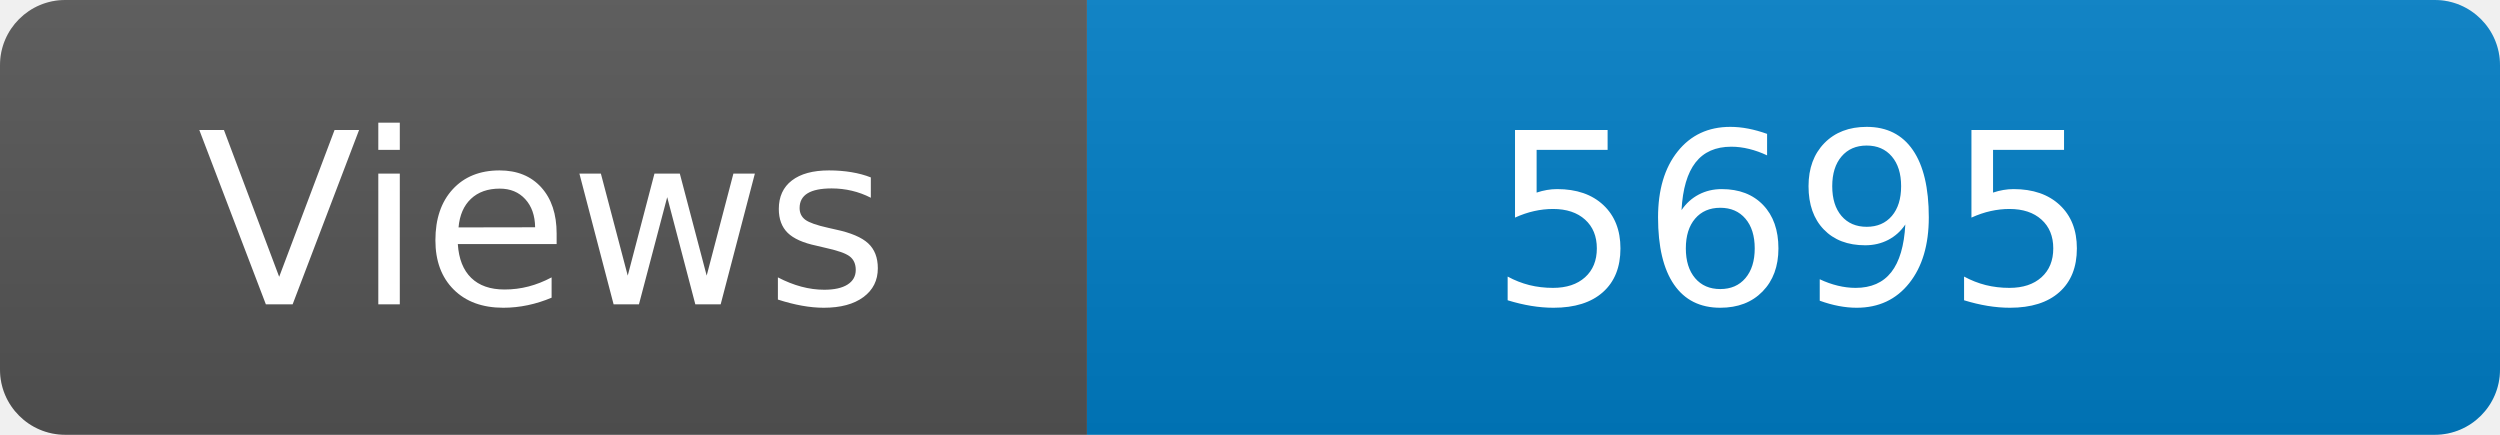
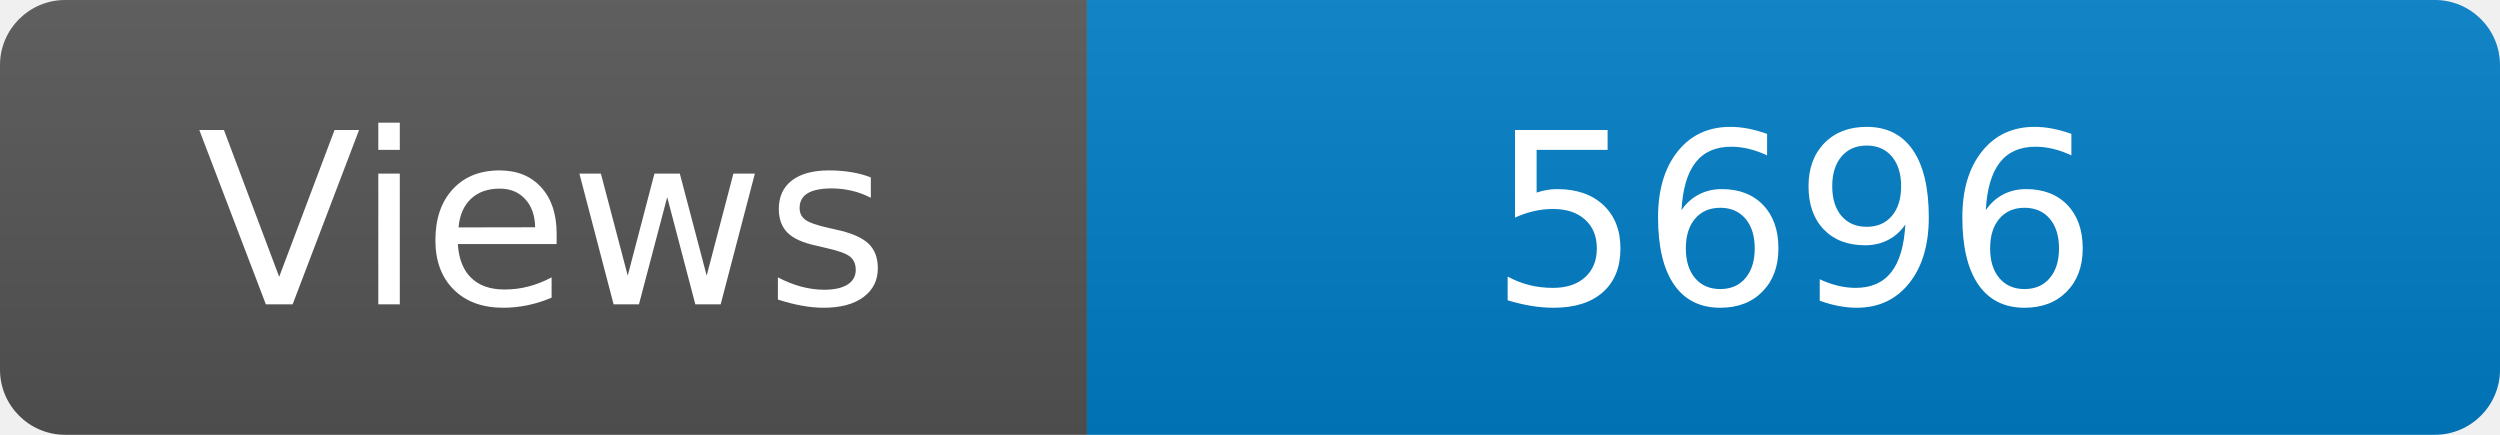
<svg xmlns="http://www.w3.org/2000/svg" width="115" height="20" role="img" aria-label="Maintained?: yes">
  <linearGradient id="s" x2="0" y2="100%">
    <stop offset="0" stop-color="#bbb" stop-opacity=".1" />
    <stop offset="1" stop-opacity=".1" />
  </linearGradient>
  <clipPath id="r">
    <rect width="115" height="20" rx="3" fill="#fff" />
  </clipPath>
  <g clip-path="url(#r)">
    <rect width="50" height="20" fill="#555" />
    <rect x="50" width="160" height="20" fill="#007ec6" />
    <rect width="115" height="20" fill="url(#s)" />
  </g>
  <g fill="#fff" text-anchor="middle" font-family="Verdana,Geneva,DejaVu Sans,sans-serif" font-size="110">
    <text x="250" y="140" transform="scale(.1)" fill="#fff">Views</text>
-     <text x="825" y="140" transform="scale(.1)" fill="#fff">5695</text>
+     <text x="825" y="140" transform="scale(.1)" fill="#fff">5696</text>
  </g>
</svg>
